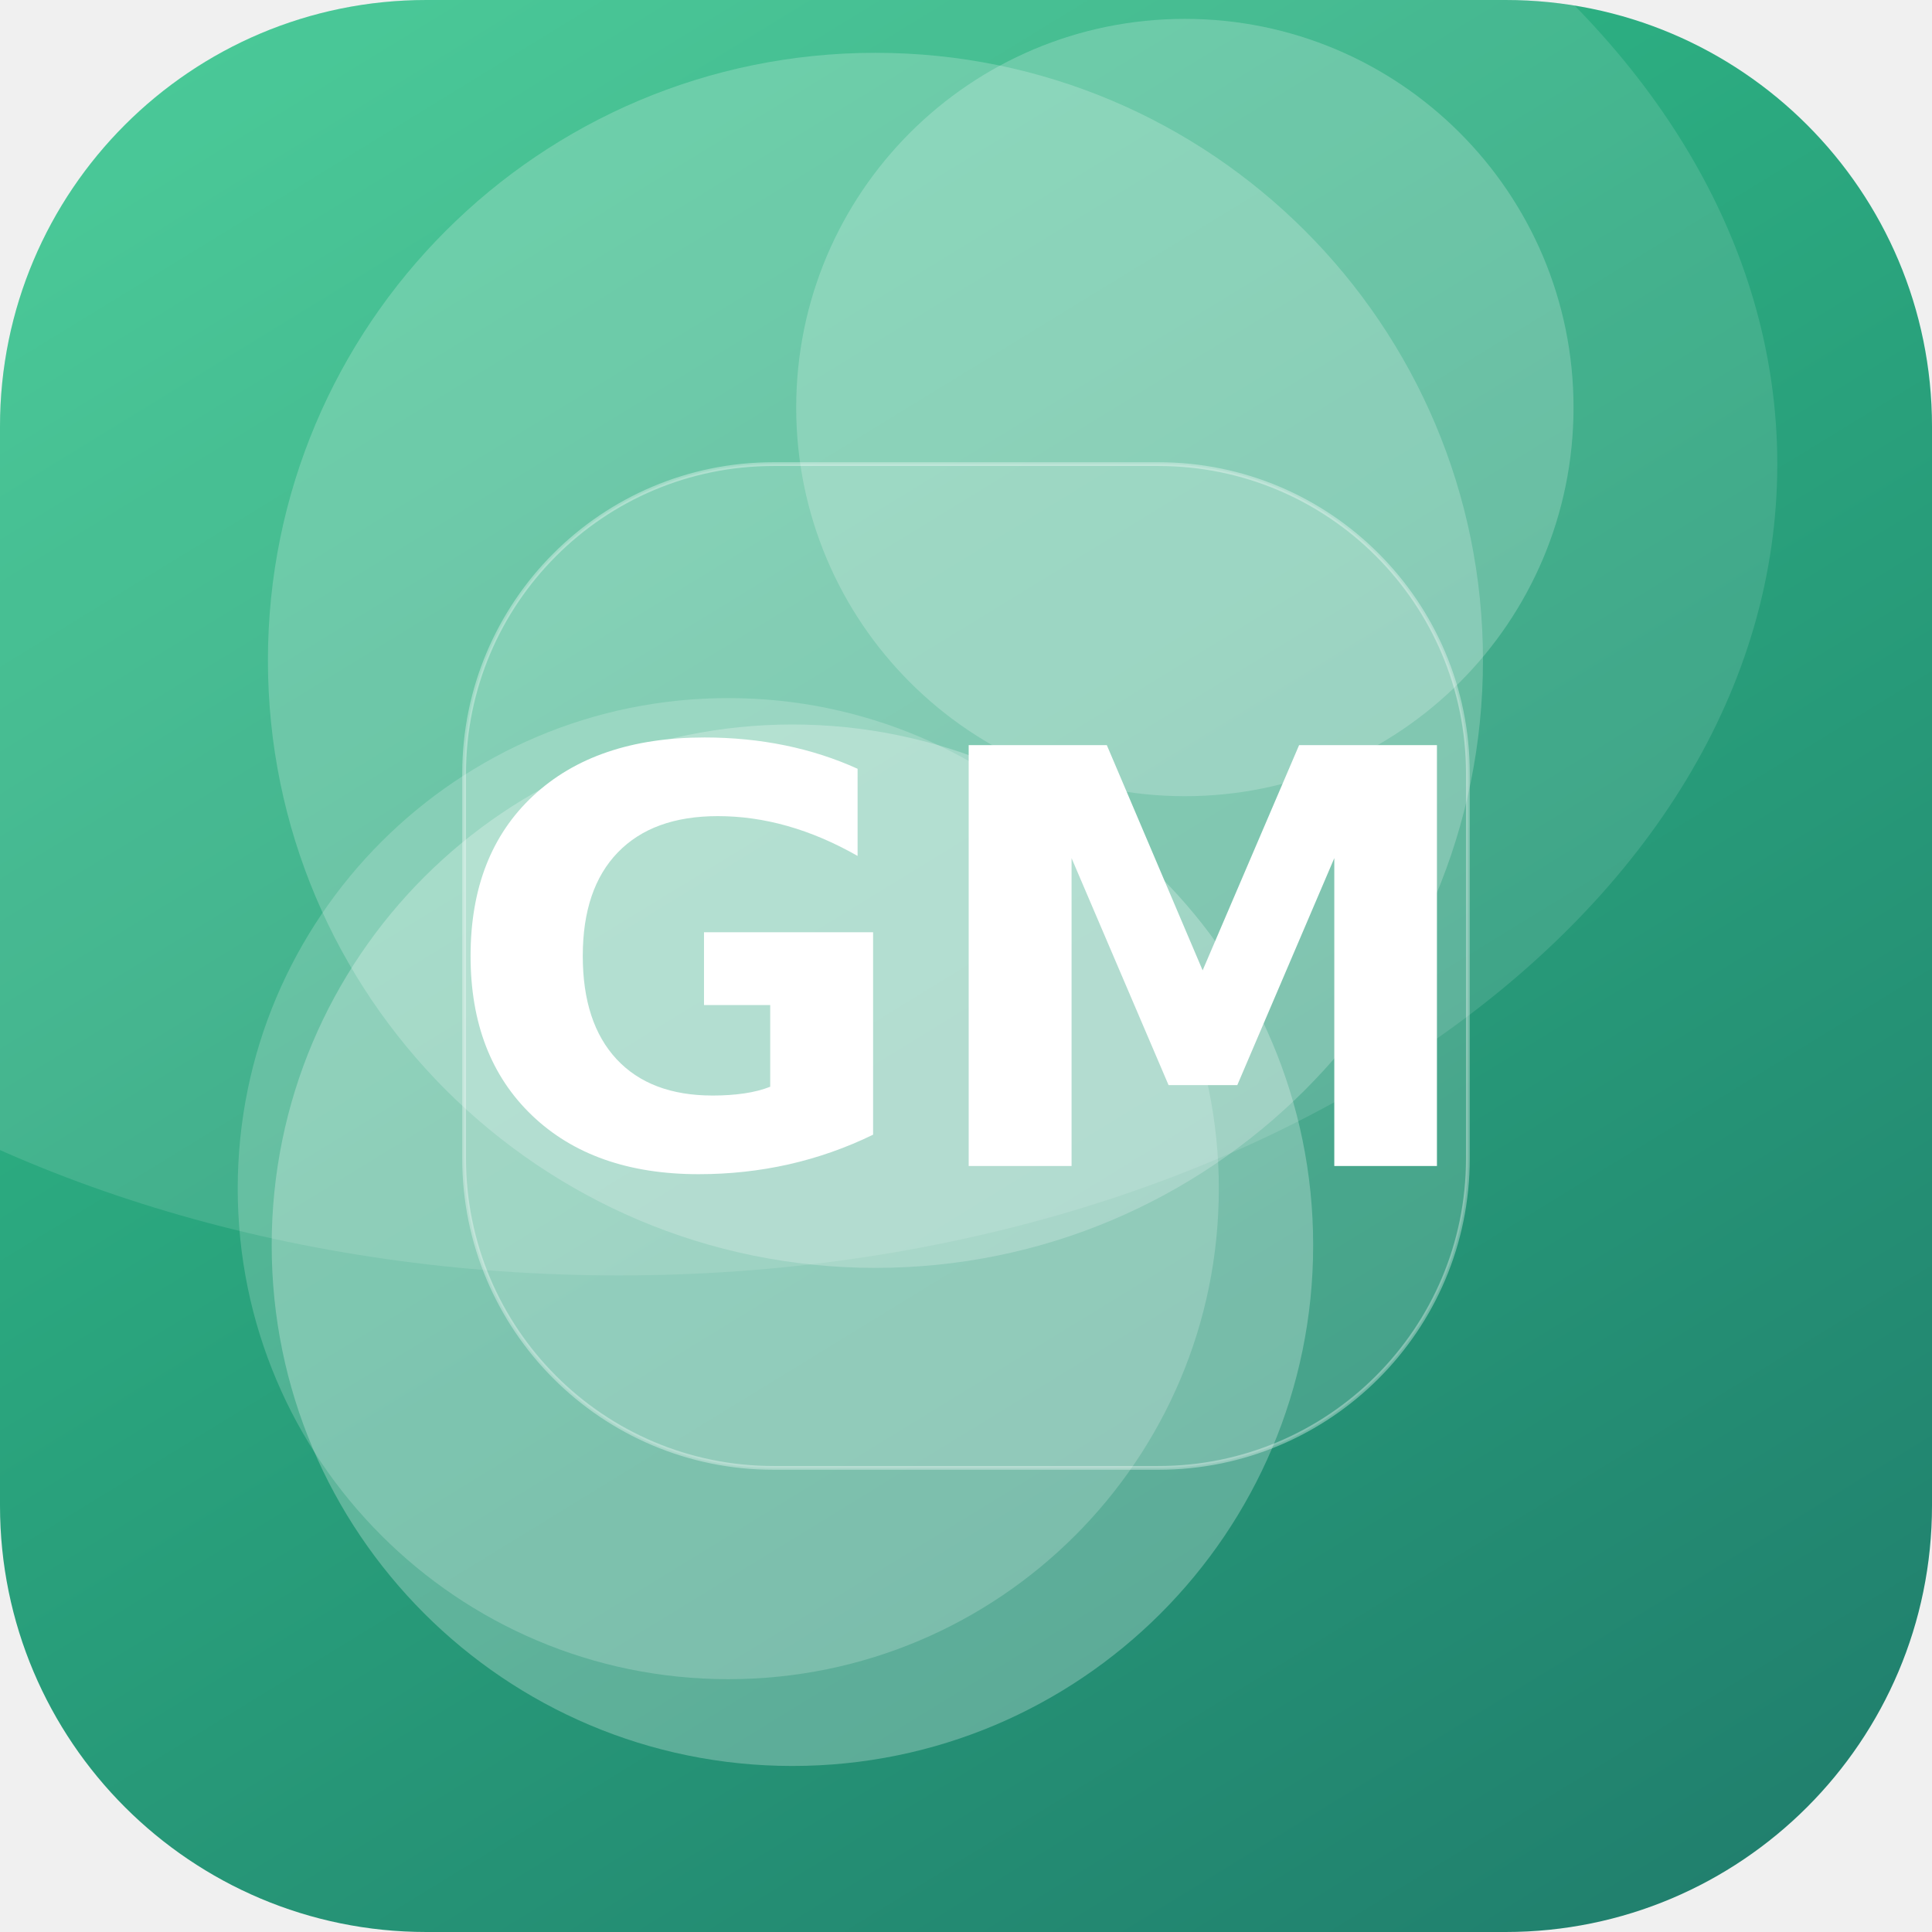
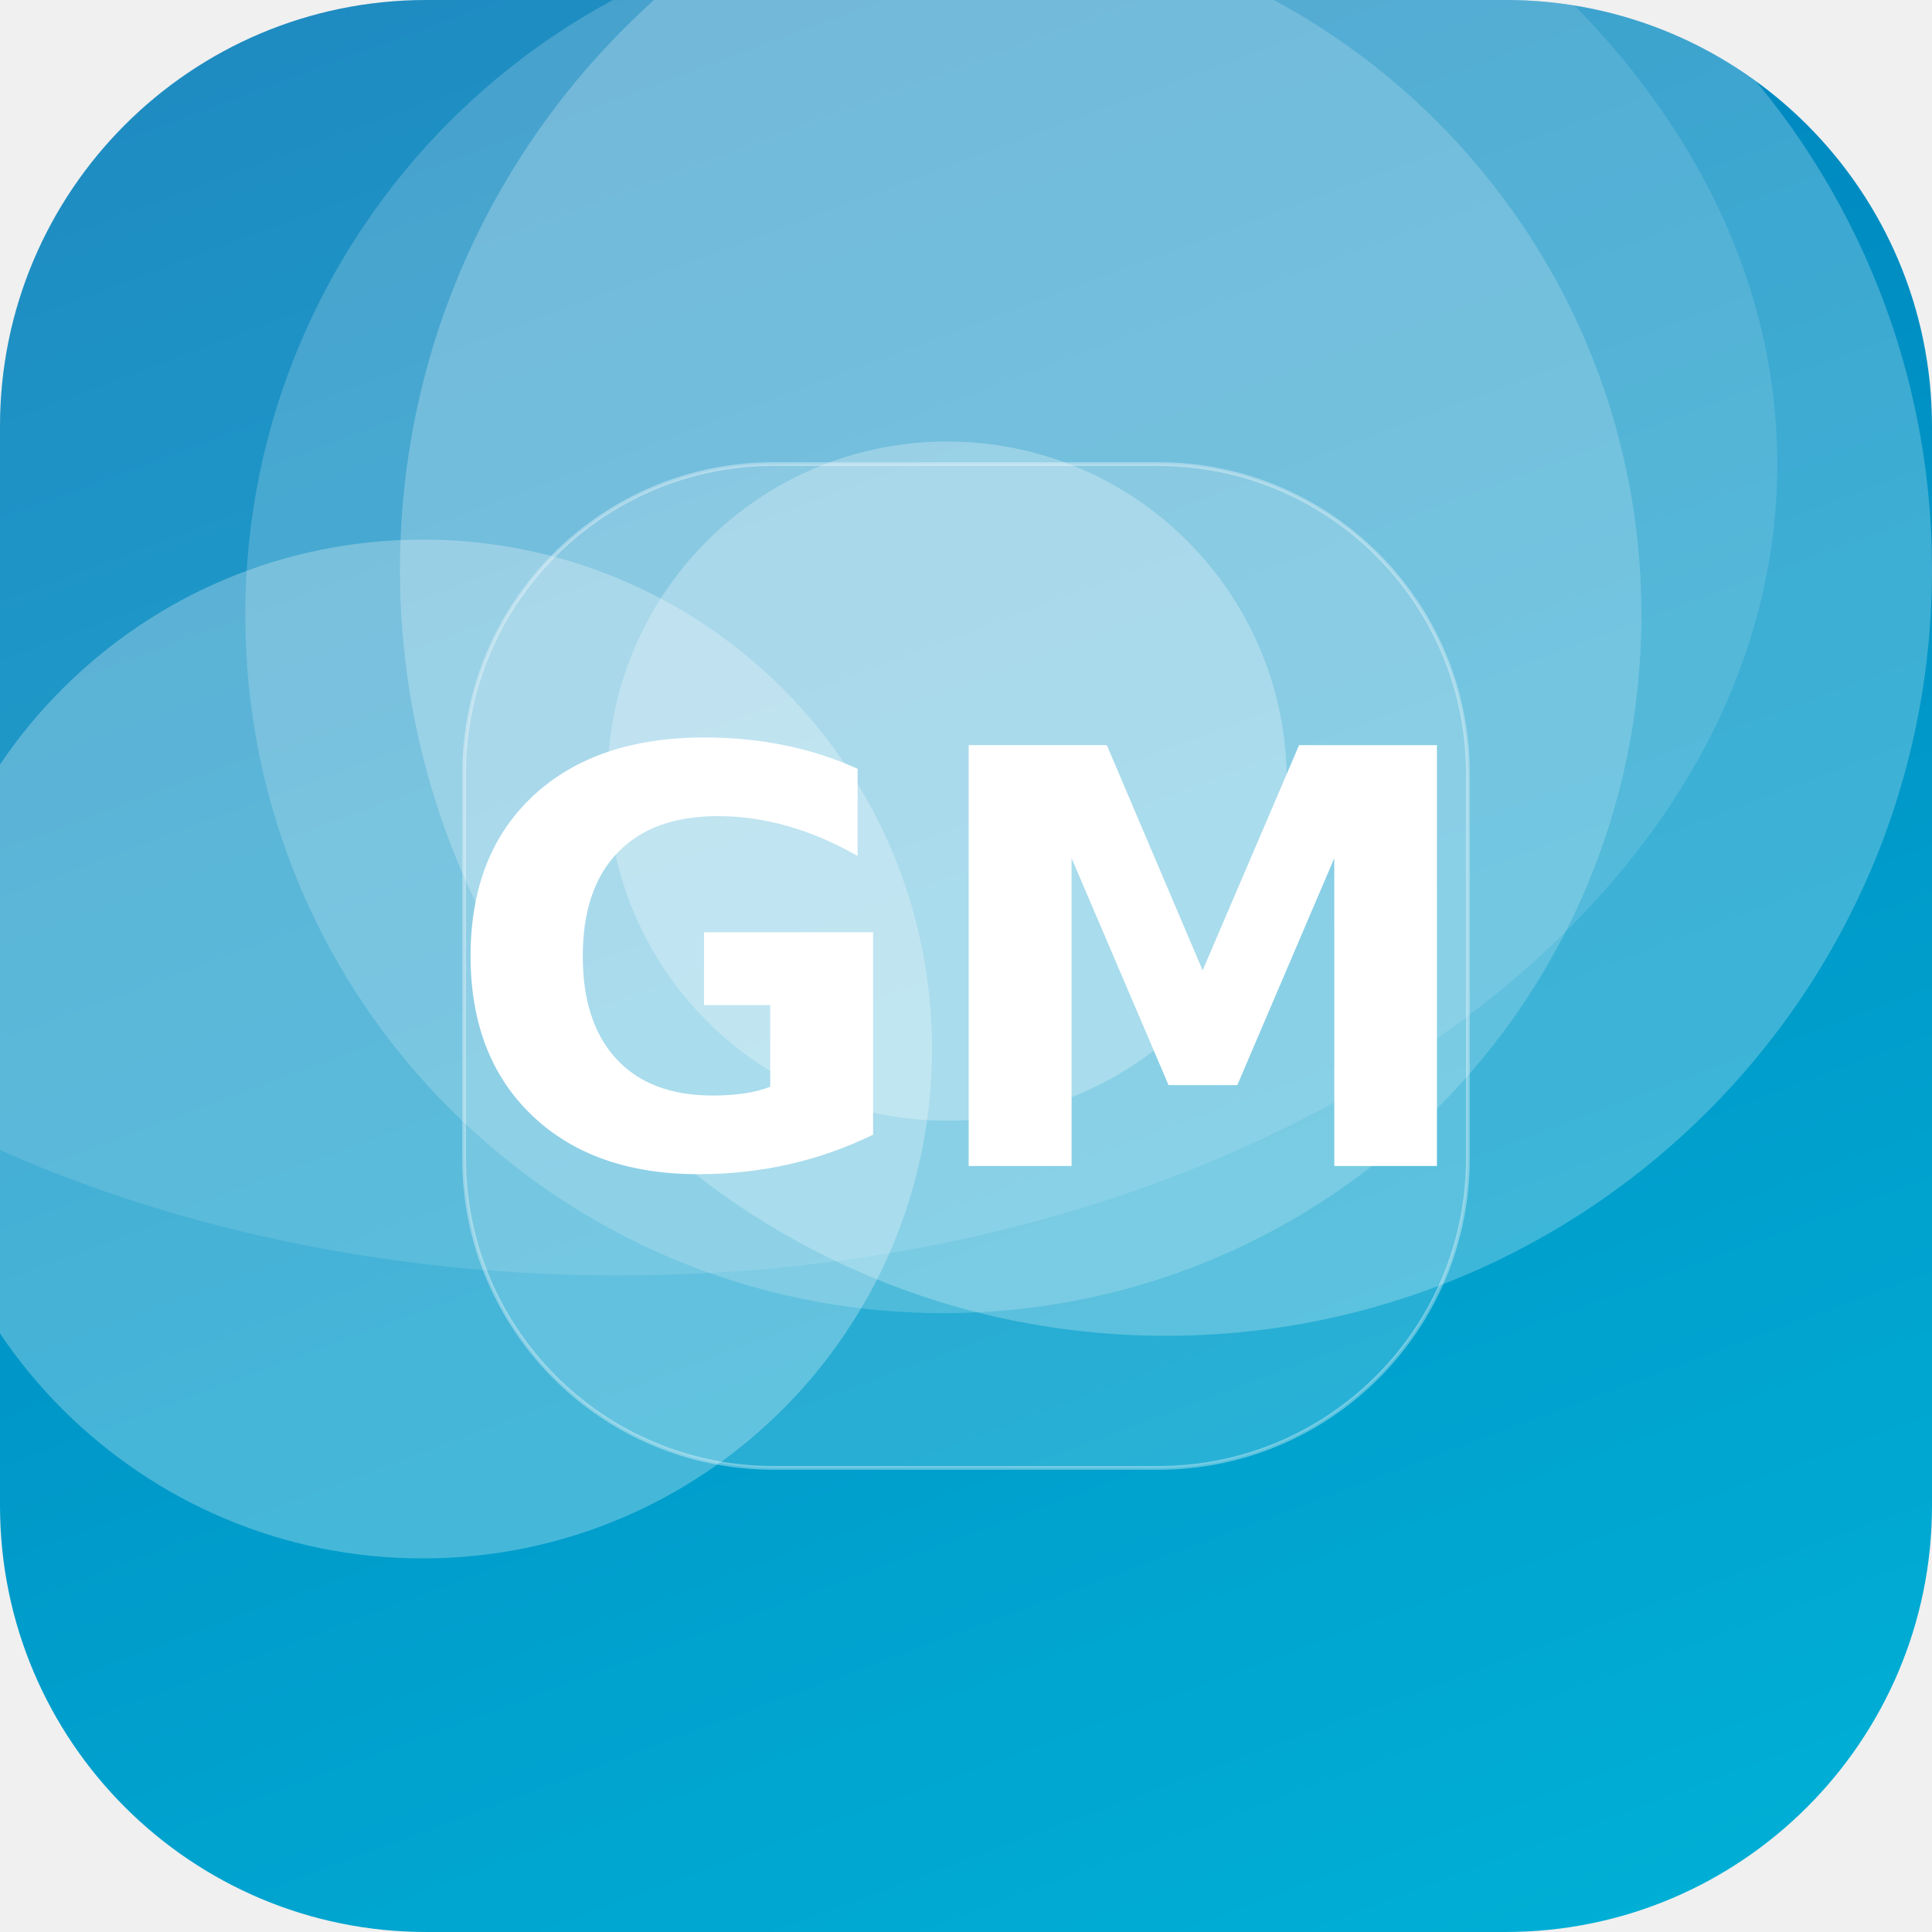
<svg xmlns="http://www.w3.org/2000/svg" width="512" height="512" viewBox="0 0 512 512">
  <defs>
-     <linearGradient id="g" x1="0" y1="0" x2="1" y2="1" gradientTransform="rotate(14 0.5 0.5)">
-       <stop offset="0" stop-color="#33C78C" />
-       <stop offset="1" stop-color="#1F7A6B" />
+     <linearGradient id="g" x1="0" y1="0" x2="1" y2="1" gradientTransform="rotate(206 0.5 0.5)">
+       <stop offset="0" stop-color="#00B4D8" />
+       <stop offset="1" stop-color="#0077B6" />
    </linearGradient>
    <clipPath id="c">
      <rect width="512" height="512" rx="113" />
    </clipPath>
  </defs>
  <g clip-path="url(#c)">
    <rect width="512" height="512" fill="url(#g)" />
-     <circle cx="232" cy="175" r="161" fill="#FFFFFF" fill-opacity="0.21" />
-     <circle cx="193" cy="315" r="130" fill="#FFFFFF" fill-opacity="0.19" />
-     <circle cx="314" cy="108" r="103" fill="#FFFFFF" fill-opacity="0.21" />
-     <circle cx="210" cy="330" r="138" fill="#FFFFFF" fill-opacity="0.26" />
+     <circle cx="309" cy="151" r="203" fill="#FFFFFF" fill-opacity="0.24" />
+     <circle cx="112" cy="278" r="135" fill="#FFFFFF" fill-opacity="0.27" />
+     <circle cx="251" cy="207" r="90" fill="#FFFFFF" fill-opacity="0.27" />
+     <circle cx="250" cy="163" r="185" fill="#FFFFFF" fill-opacity="0.18" />
    <ellipse cx="164" cy="123" rx="307" ry="215" fill="#FFFFFF" fill-opacity="0.12" />
    <rect x="123" y="123" width="266" height="266" rx="82" fill="#FFFFFF" fill-opacity="0.16" stroke="#FFFFFF" stroke-opacity="0.35" />
    <text x="50%" y="50%" dy="53" text-anchor="middle" font-family="DejaVu Sans, Helvetica, Arial, sans-serif" font-weight="bold" font-size="153" fill="#FFFFFF">GM</text>
  </g>
</svg>
